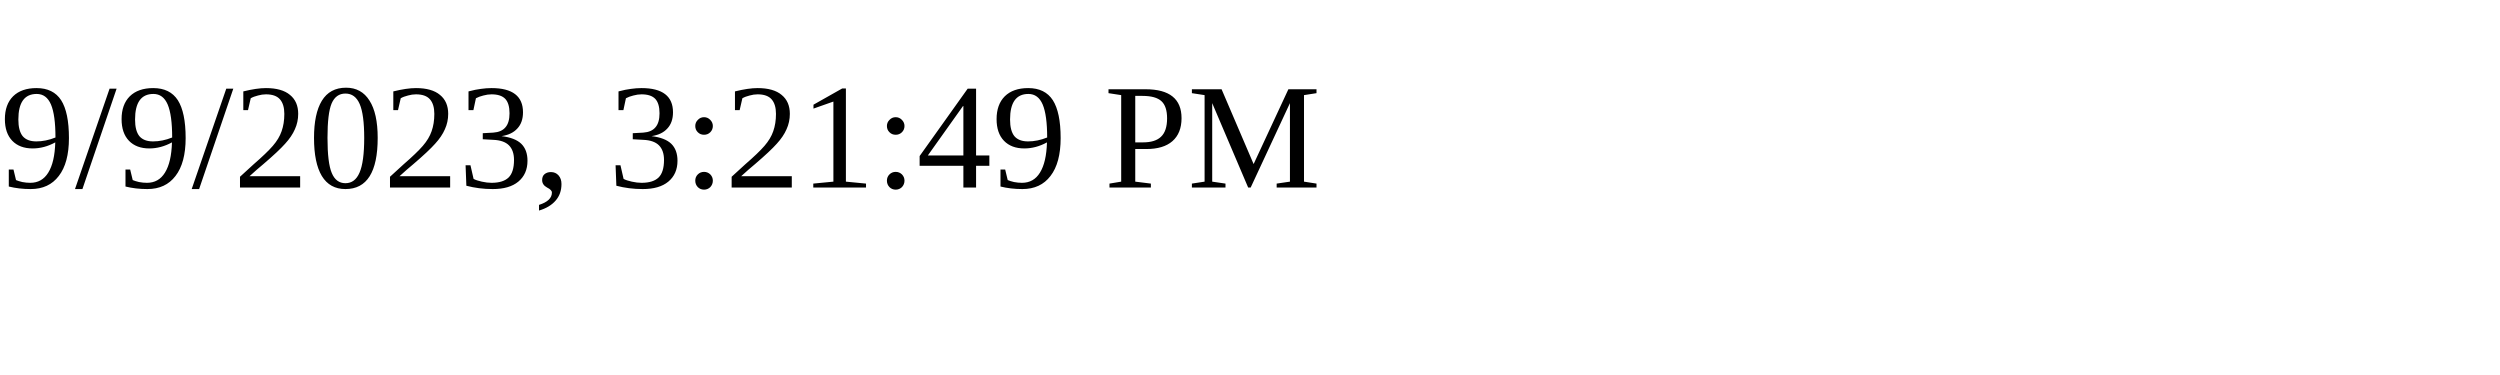
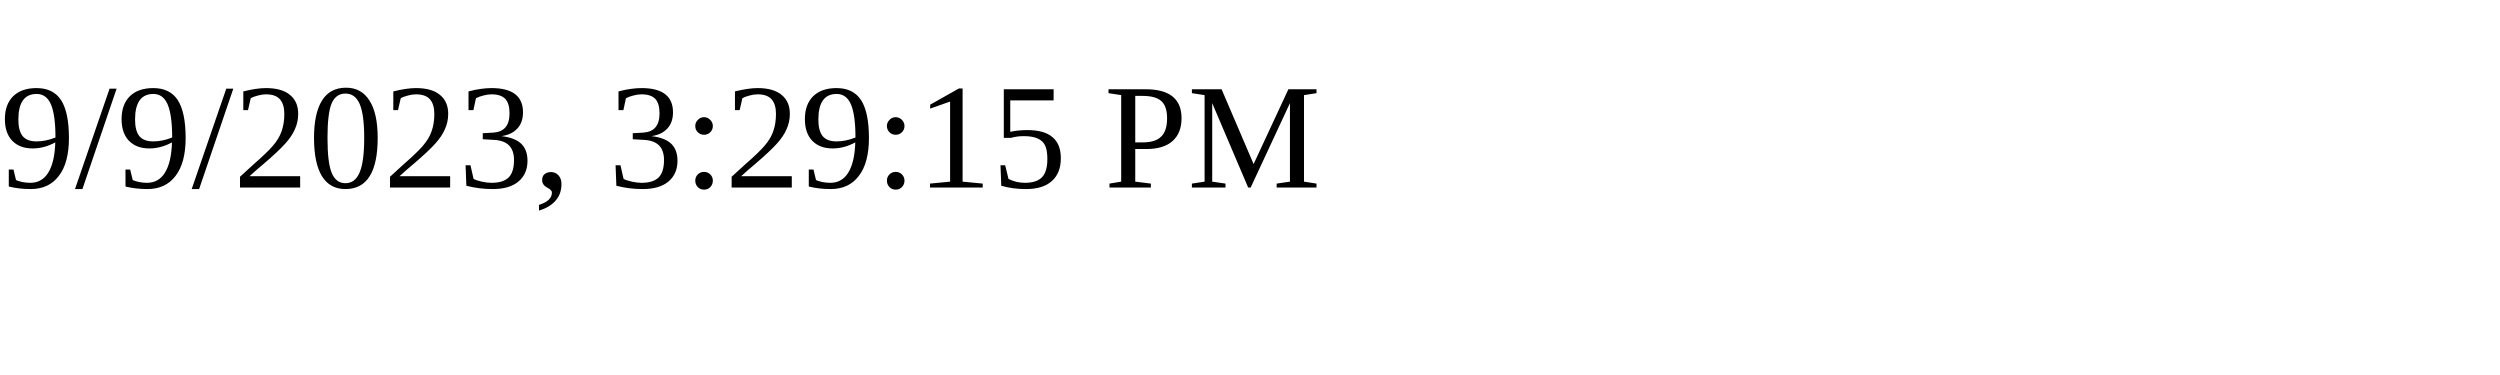
<svg xmlns="http://www.w3.org/2000/svg" height="30" width="200">
-   <text x="0" y="15">9/9/2023, 3:21:49 PM</text>
+   <text x="0" y="15">9/9/2023, 3:29:15 PM</text>
</svg>
